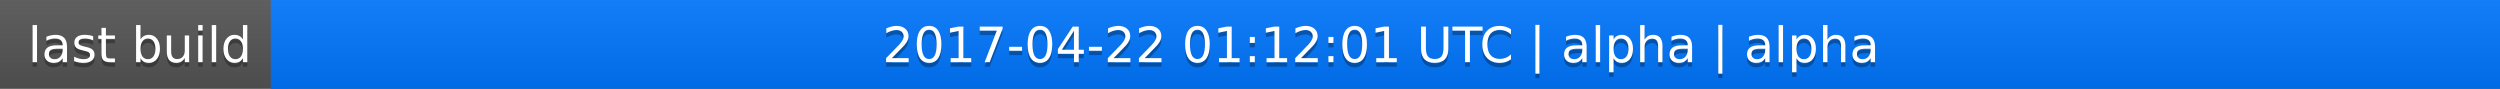
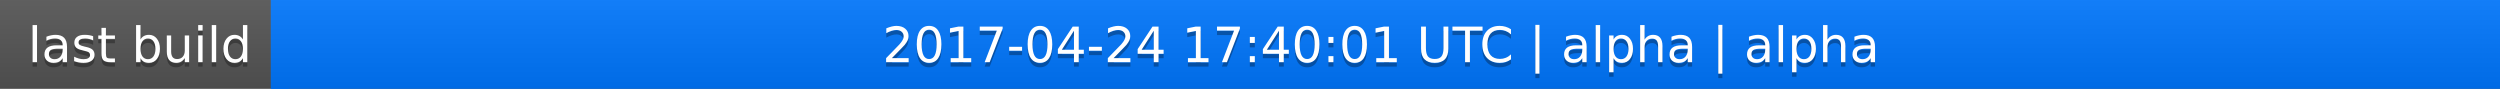
<svg xmlns="http://www.w3.org/2000/svg" width="563" height="20">
  <linearGradient id="a" x2="0" y2="100%">
    <stop offset="0" stop-color="#bbb" stop-opacity=".1" />
    <stop offset="1" stop-opacity=".1" />
  </linearGradient>
  <rect rx="0" width="563" height="20" fill="#555" />
  <rect rx="0" x="61" width="502" height="20" fill="#07f" />
  <path fill="#07f" d="M61 0h4v20h-4z" />
  <rect rx="0" width="563" height="20" fill="url(#a)" />
  <g fill="#fff" text-anchor="middle" font-family="DejaVu Sans,Verdana,Geneva,sans-serif" font-size="11">
    <text x="31.5" y="15" fill="#010101" fill-opacity=".3">last build</text>
    <text x="31.5" y="14">last build</text>
-     <text x="311" y="15" fill="#010101" fill-opacity=".3">2017-04-22 01:12:01 UTC | alpha | alpha</text>
-     <text x="311" y="14">2017-04-22 01:12:01 UTC | alpha | alpha</text>
+     <text x="311" y="15" fill="#010101" fill-opacity=".3">2017-04-24 17:40:01 UTC | alpha | alpha</text>
+     <text x="311" y="14">2017-04-24 17:40:01 UTC | alpha | alpha</text>
  </g>
</svg>
